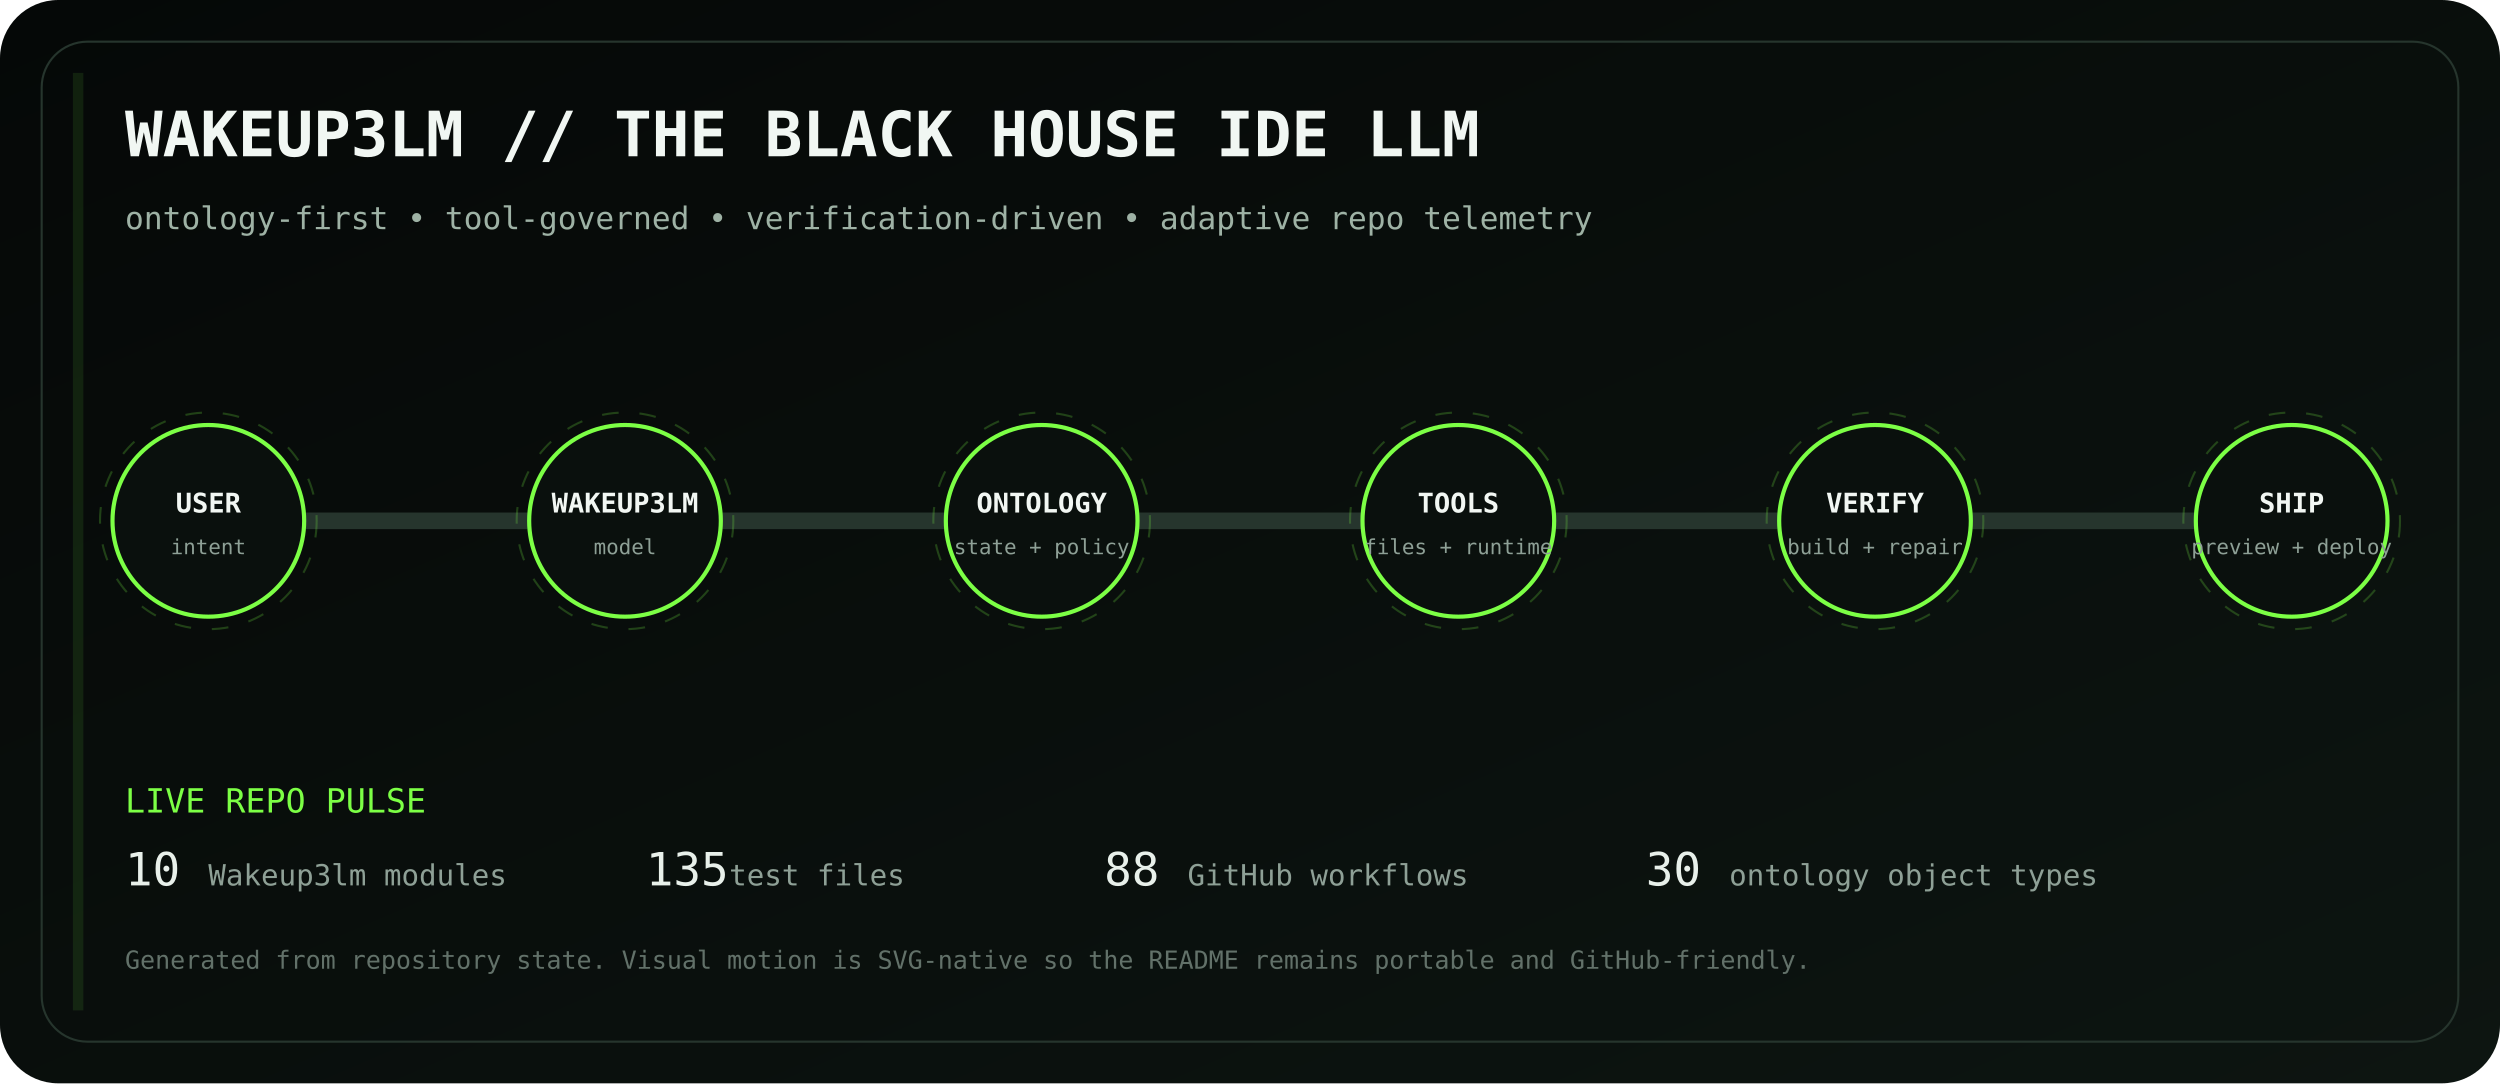
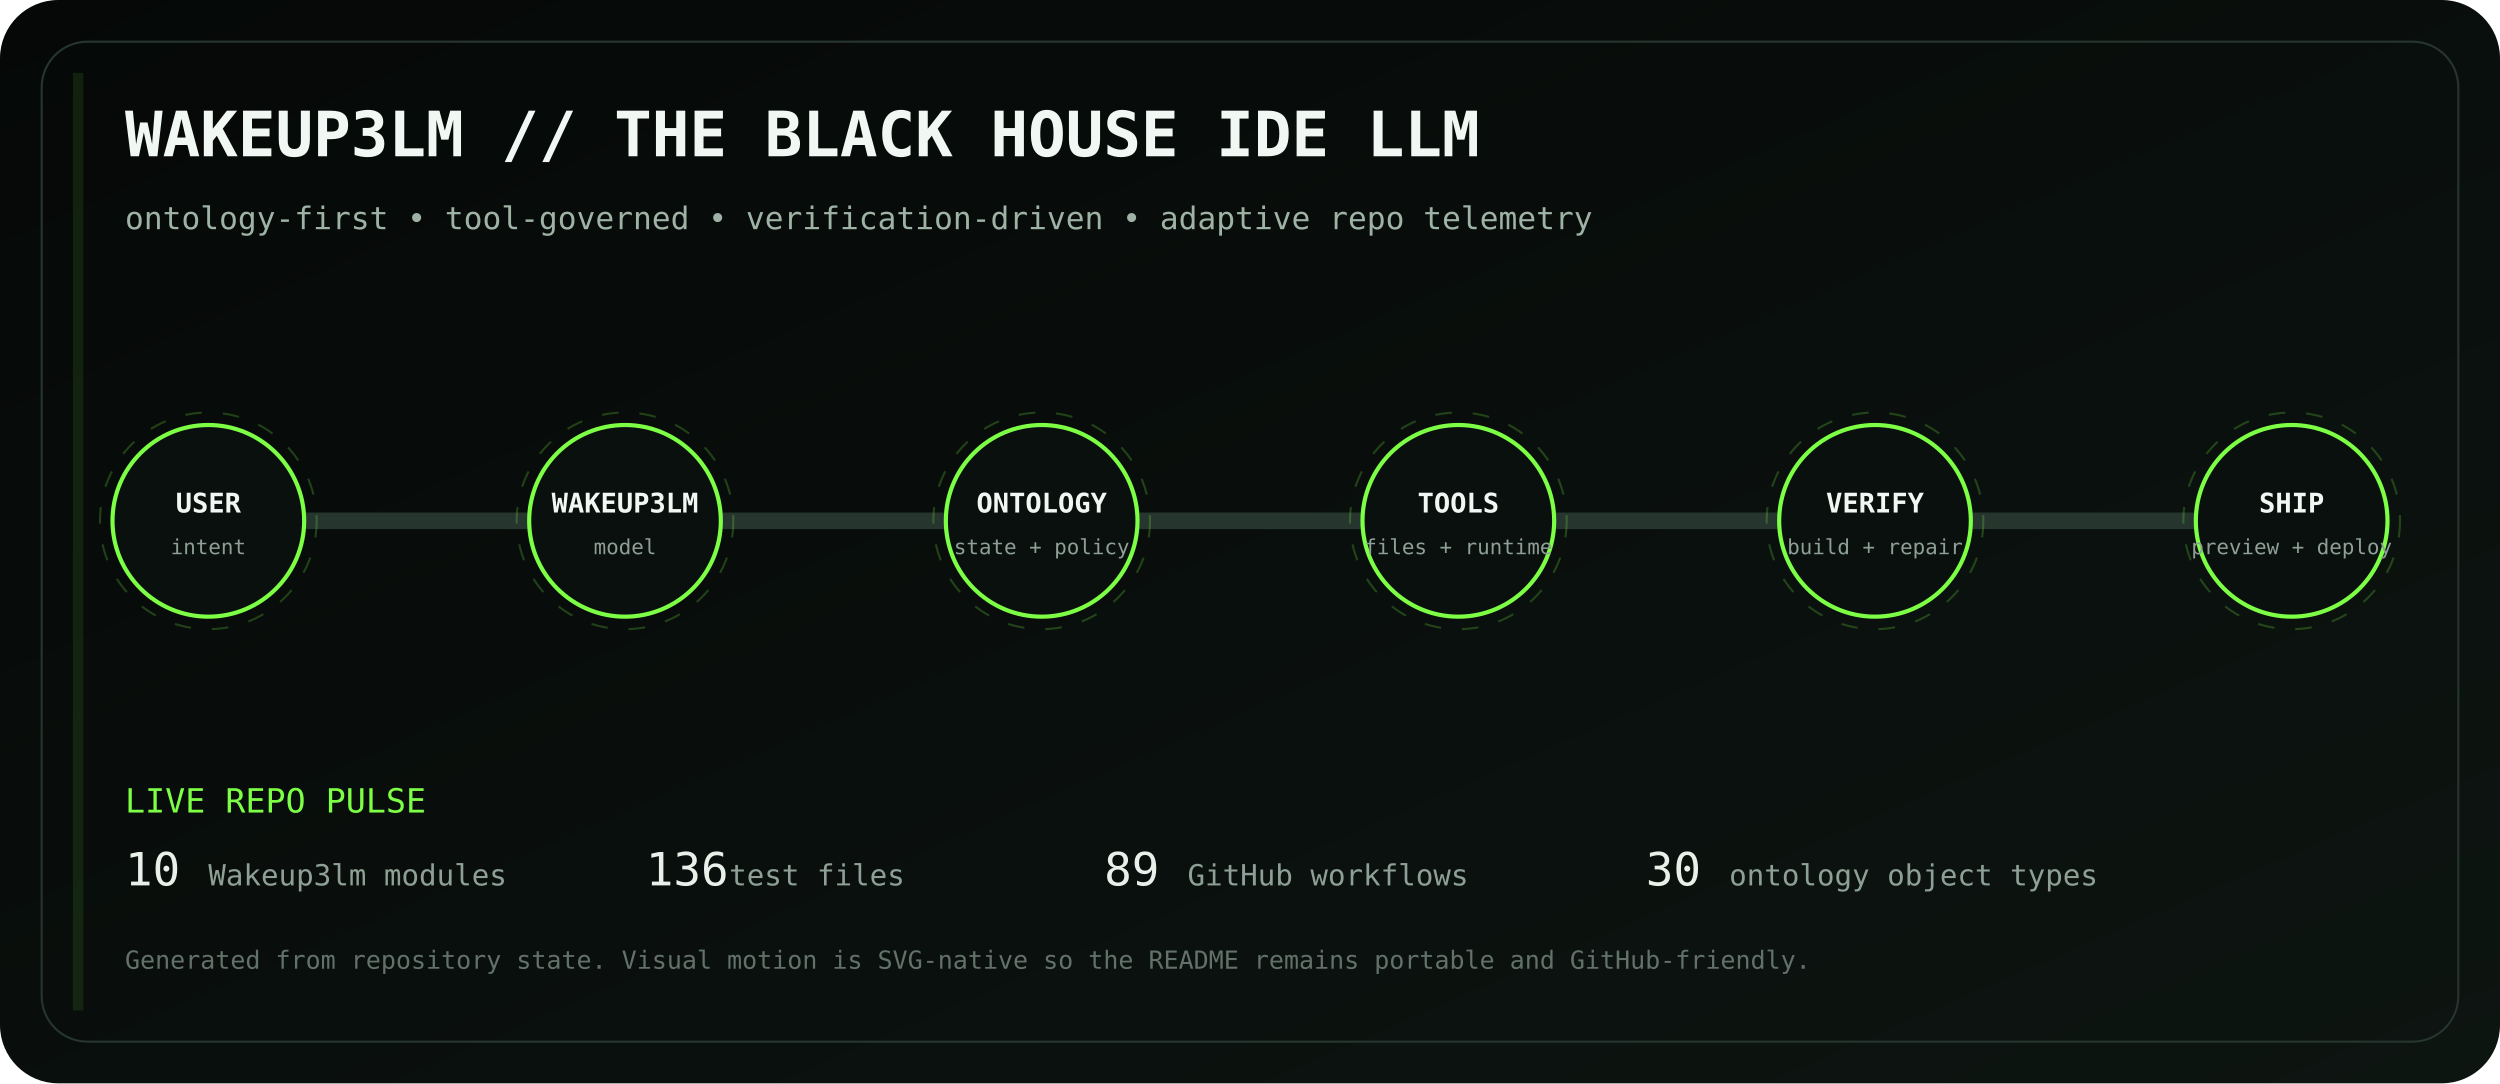
<svg xmlns="http://www.w3.org/2000/svg" viewBox="0 0 1200 520" role="img" aria-labelledby="title desc">
  <defs>
    <linearGradient id="bg" x1="0" y1="0" x2="1" y2="1">
      <stop stop-color="#050807" />
      <stop offset="1" stop-color="#0d1511" />
    </linearGradient>
    <linearGradient id="volt" x1="0" y1="0" x2="1" y2="0">
      <stop stop-color="#7CFF45" />
      <stop offset=".5" stop-color="#D6FF46" />
      <stop offset="1" stop-color="#7CFF45" />
    </linearGradient>
    <filter id="glow">
      <feGaussianBlur stdDeviation="4" result="b" />
      <feMerge>
        <feMergeNode in="b" />
        <feMergeNode in="SourceGraphic" />
      </feMerge>
    </filter>
  </defs>
  <rect width="1200" height="520" rx="28" fill="url(#bg)" />
  <rect x="20" y="20" width="1160" height="480" rx="22" fill="none" stroke="#26352d" />
  <text x="60" y="75" fill="#F1F7F3" font-family="ui-monospace, SFMono-Regular, Menlo, monospace" font-size="30" font-weight="700">WAKEUP3LM // THE BLACK HOUSE IDE LLM</text>
  <text x="60" y="110" fill="#9EB2A5" font-family="ui-monospace, SFMono-Regular, Menlo, monospace" font-size="15">ontology-first • tool-governed • verification-driven • adaptive repo telemetry</text>
  <path d="M100 250 H1100" stroke="#26352d" stroke-width="8" stroke-linecap="round" />
  <path d="M100 250 H1100" stroke="url(#volt)" stroke-width="3" stroke-linecap="round" stroke-dasharray="18 22" filter="url(#glow)">
    <animate attributeName="stroke-dashoffset" values="0;-80" dur="2.8s" repeatCount="indefinite" />
  </path>
  <g transform="translate(100 250)" font-family="ui-monospace, SFMono-Regular, Menlo, monospace">
    <circle r="46" fill="#0A100D" stroke="#7CFF45" stroke-width="2" />
    <circle r="52" fill="none" stroke="#7CFF45" opacity=".22" stroke-dasharray="8 10">
      <animateTransform attributeName="transform" type="rotate" values="0;360" dur="12s" repeatCount="indefinite" />
    </circle>
    <text y="-4" text-anchor="middle" fill="#F2F7F3" font-size="13" font-weight="700">USER</text>
    <text y="16" text-anchor="middle" fill="#8EA096" font-size="10">intent</text>
  </g>
  <g transform="translate(300 250)" font-family="ui-monospace, SFMono-Regular, Menlo, monospace">
    <circle r="46" fill="#0A100D" stroke="#7CFF45" stroke-width="2" />
    <circle r="52" fill="none" stroke="#7CFF45" opacity=".22" stroke-dasharray="8 10">
      <animateTransform attributeName="transform" type="rotate" values="0;360" dur="12s" repeatCount="indefinite" />
    </circle>
    <text y="-4" text-anchor="middle" fill="#F2F7F3" font-size="13" font-weight="700">WAKEUP3LM</text>
    <text y="16" text-anchor="middle" fill="#8EA096" font-size="10">model</text>
  </g>
  <g transform="translate(500 250)" font-family="ui-monospace, SFMono-Regular, Menlo, monospace">
    <circle r="46" fill="#0A100D" stroke="#7CFF45" stroke-width="2" />
    <circle r="52" fill="none" stroke="#7CFF45" opacity=".22" stroke-dasharray="8 10">
      <animateTransform attributeName="transform" type="rotate" values="0;360" dur="12s" repeatCount="indefinite" />
    </circle>
    <text y="-4" text-anchor="middle" fill="#F2F7F3" font-size="13" font-weight="700">ONTOLOGY</text>
    <text y="16" text-anchor="middle" fill="#8EA096" font-size="10">state + policy</text>
  </g>
  <g transform="translate(700 250)" font-family="ui-monospace, SFMono-Regular, Menlo, monospace">
    <circle r="46" fill="#0A100D" stroke="#7CFF45" stroke-width="2" />
    <circle r="52" fill="none" stroke="#7CFF45" opacity=".22" stroke-dasharray="8 10">
      <animateTransform attributeName="transform" type="rotate" values="0;360" dur="12s" repeatCount="indefinite" />
    </circle>
    <text y="-4" text-anchor="middle" fill="#F2F7F3" font-size="13" font-weight="700">TOOLS</text>
    <text y="16" text-anchor="middle" fill="#8EA096" font-size="10">files + runtime</text>
  </g>
  <g transform="translate(900 250)" font-family="ui-monospace, SFMono-Regular, Menlo, monospace">
    <circle r="46" fill="#0A100D" stroke="#7CFF45" stroke-width="2" />
    <circle r="52" fill="none" stroke="#7CFF45" opacity=".22" stroke-dasharray="8 10">
      <animateTransform attributeName="transform" type="rotate" values="0;360" dur="12s" repeatCount="indefinite" />
    </circle>
    <text y="-4" text-anchor="middle" fill="#F2F7F3" font-size="13" font-weight="700">VERIFY</text>
    <text y="16" text-anchor="middle" fill="#8EA096" font-size="10">build + repair</text>
  </g>
  <g transform="translate(1100 250)" font-family="ui-monospace, SFMono-Regular, Menlo, monospace">
    <circle r="46" fill="#0A100D" stroke="#7CFF45" stroke-width="2" />
    <circle r="52" fill="none" stroke="#7CFF45" opacity=".22" stroke-dasharray="8 10">
      <animateTransform attributeName="transform" type="rotate" values="0;360" dur="12s" repeatCount="indefinite" />
    </circle>
    <text y="-4" text-anchor="middle" fill="#F2F7F3" font-size="13" font-weight="700">SHIP</text>
    <text y="16" text-anchor="middle" fill="#8EA096" font-size="10">preview + deploy</text>
  </g>
  <g font-family="ui-monospace, SFMono-Regular, Menlo, monospace">
    <text x="60" y="390" fill="#7CFF45" font-size="16">LIVE REPO PULSE</text>
    <text x="60" y="425" fill="#E8F0EA" font-size="22">10</text>
    <text x="100" y="425" fill="#8EA096" font-size="14"> Wakeup3lm modules</text>
-     <text x="310" y="425" fill="#E8F0EA" font-size="22">135</text>
+     <text x="310" y="425" fill="#E8F0EA" font-size="22">136</text>
    <text x="350" y="425" fill="#8EA096" font-size="14"> test files</text>
-     <text x="530" y="425" fill="#E8F0EA" font-size="22">88</text>
+     <text x="530" y="425" fill="#E8F0EA" font-size="22">89</text>
    <text x="570" y="425" fill="#8EA096" font-size="14"> GitHub workflows</text>
    <text x="790" y="425" fill="#E8F0EA" font-size="22">30</text>
    <text x="830" y="425" fill="#8EA096" font-size="14"> ontology object types</text>
    <text x="60" y="465" fill="#627169" font-size="12">Generated from repository state. Visual motion is SVG-native so the README remains portable and GitHub-friendly.</text>
  </g>
  <rect x="35" y="35" width="5" height="450" fill="#7CFF45" opacity=".1">
    <animate attributeName="x" values="35;1160;35" dur="8s" repeatCount="indefinite" />
    <animate attributeName="opacity" values=".05;.28;.05" dur="8s" repeatCount="indefinite" />
  </rect>
</svg>
